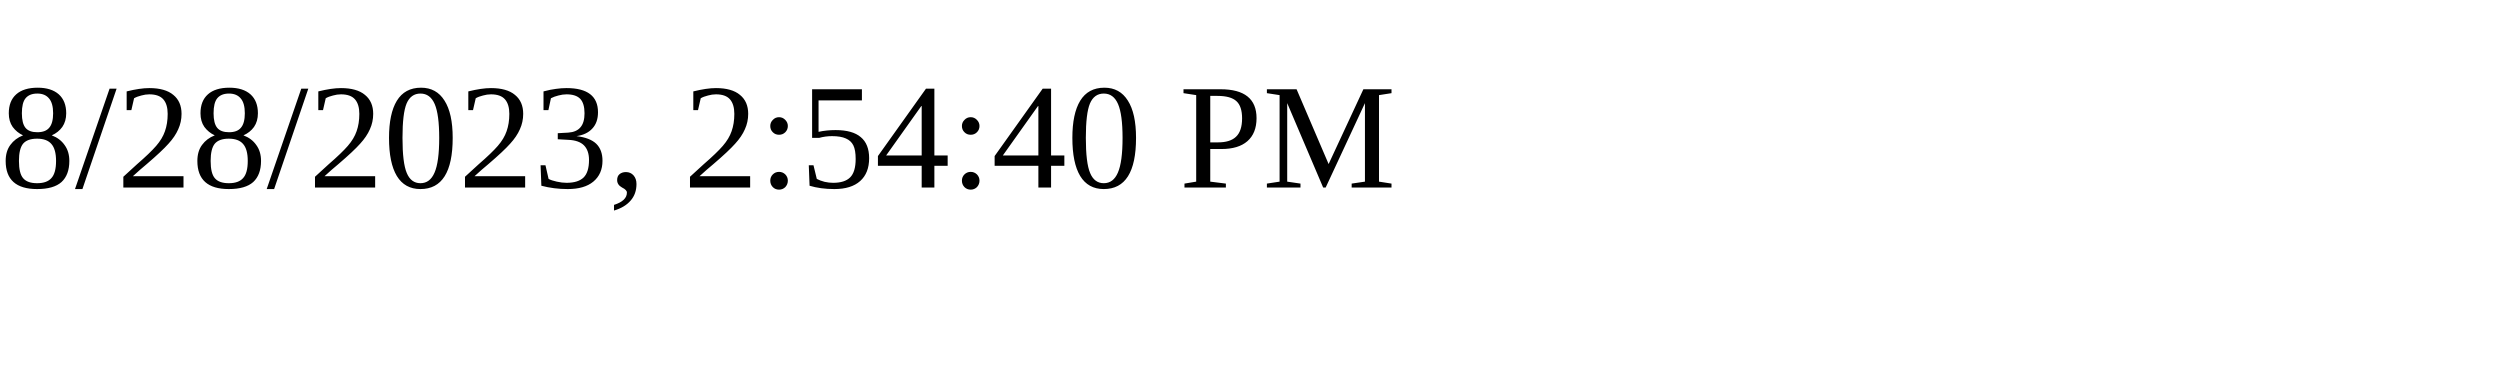
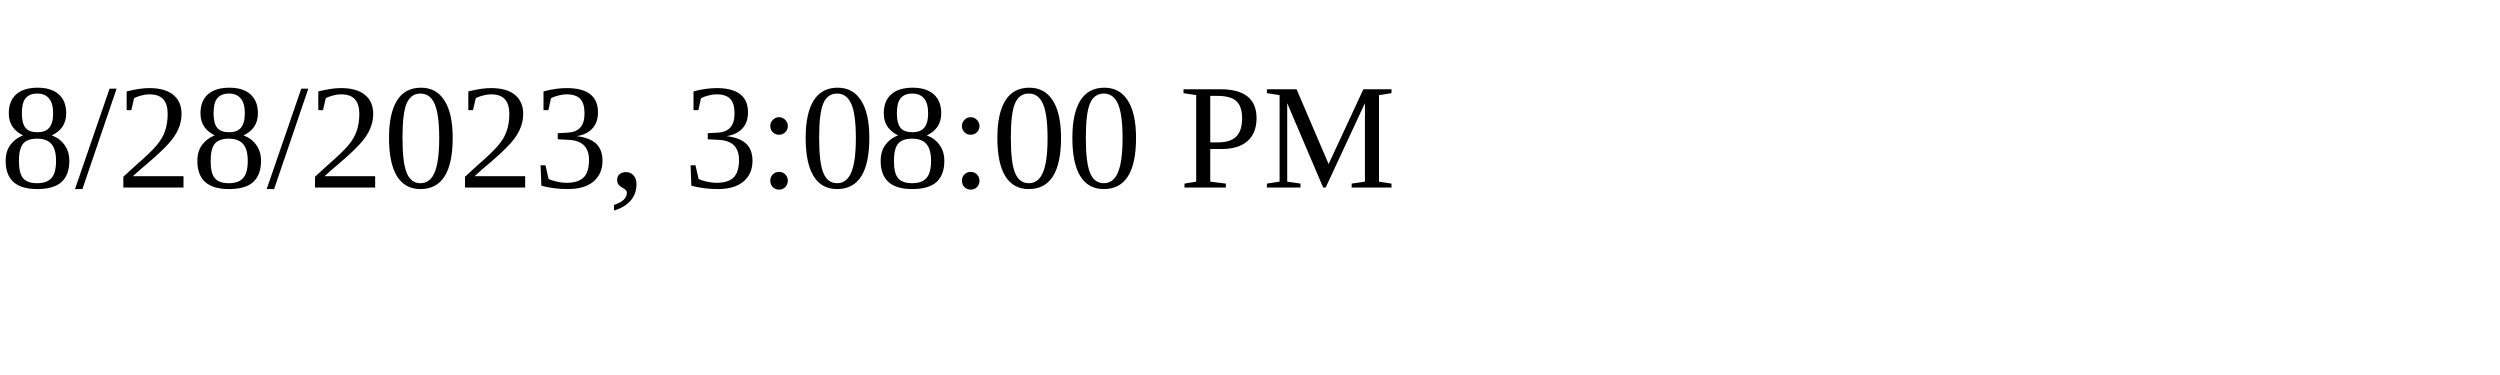
<svg xmlns="http://www.w3.org/2000/svg" height="30" width="200">
-   <text x="0" y="15">8/28/2023, 2:54:40 PM</text>
+   <text x="0" y="15">8/28/2023, 3:08:00 PM</text>
</svg>
